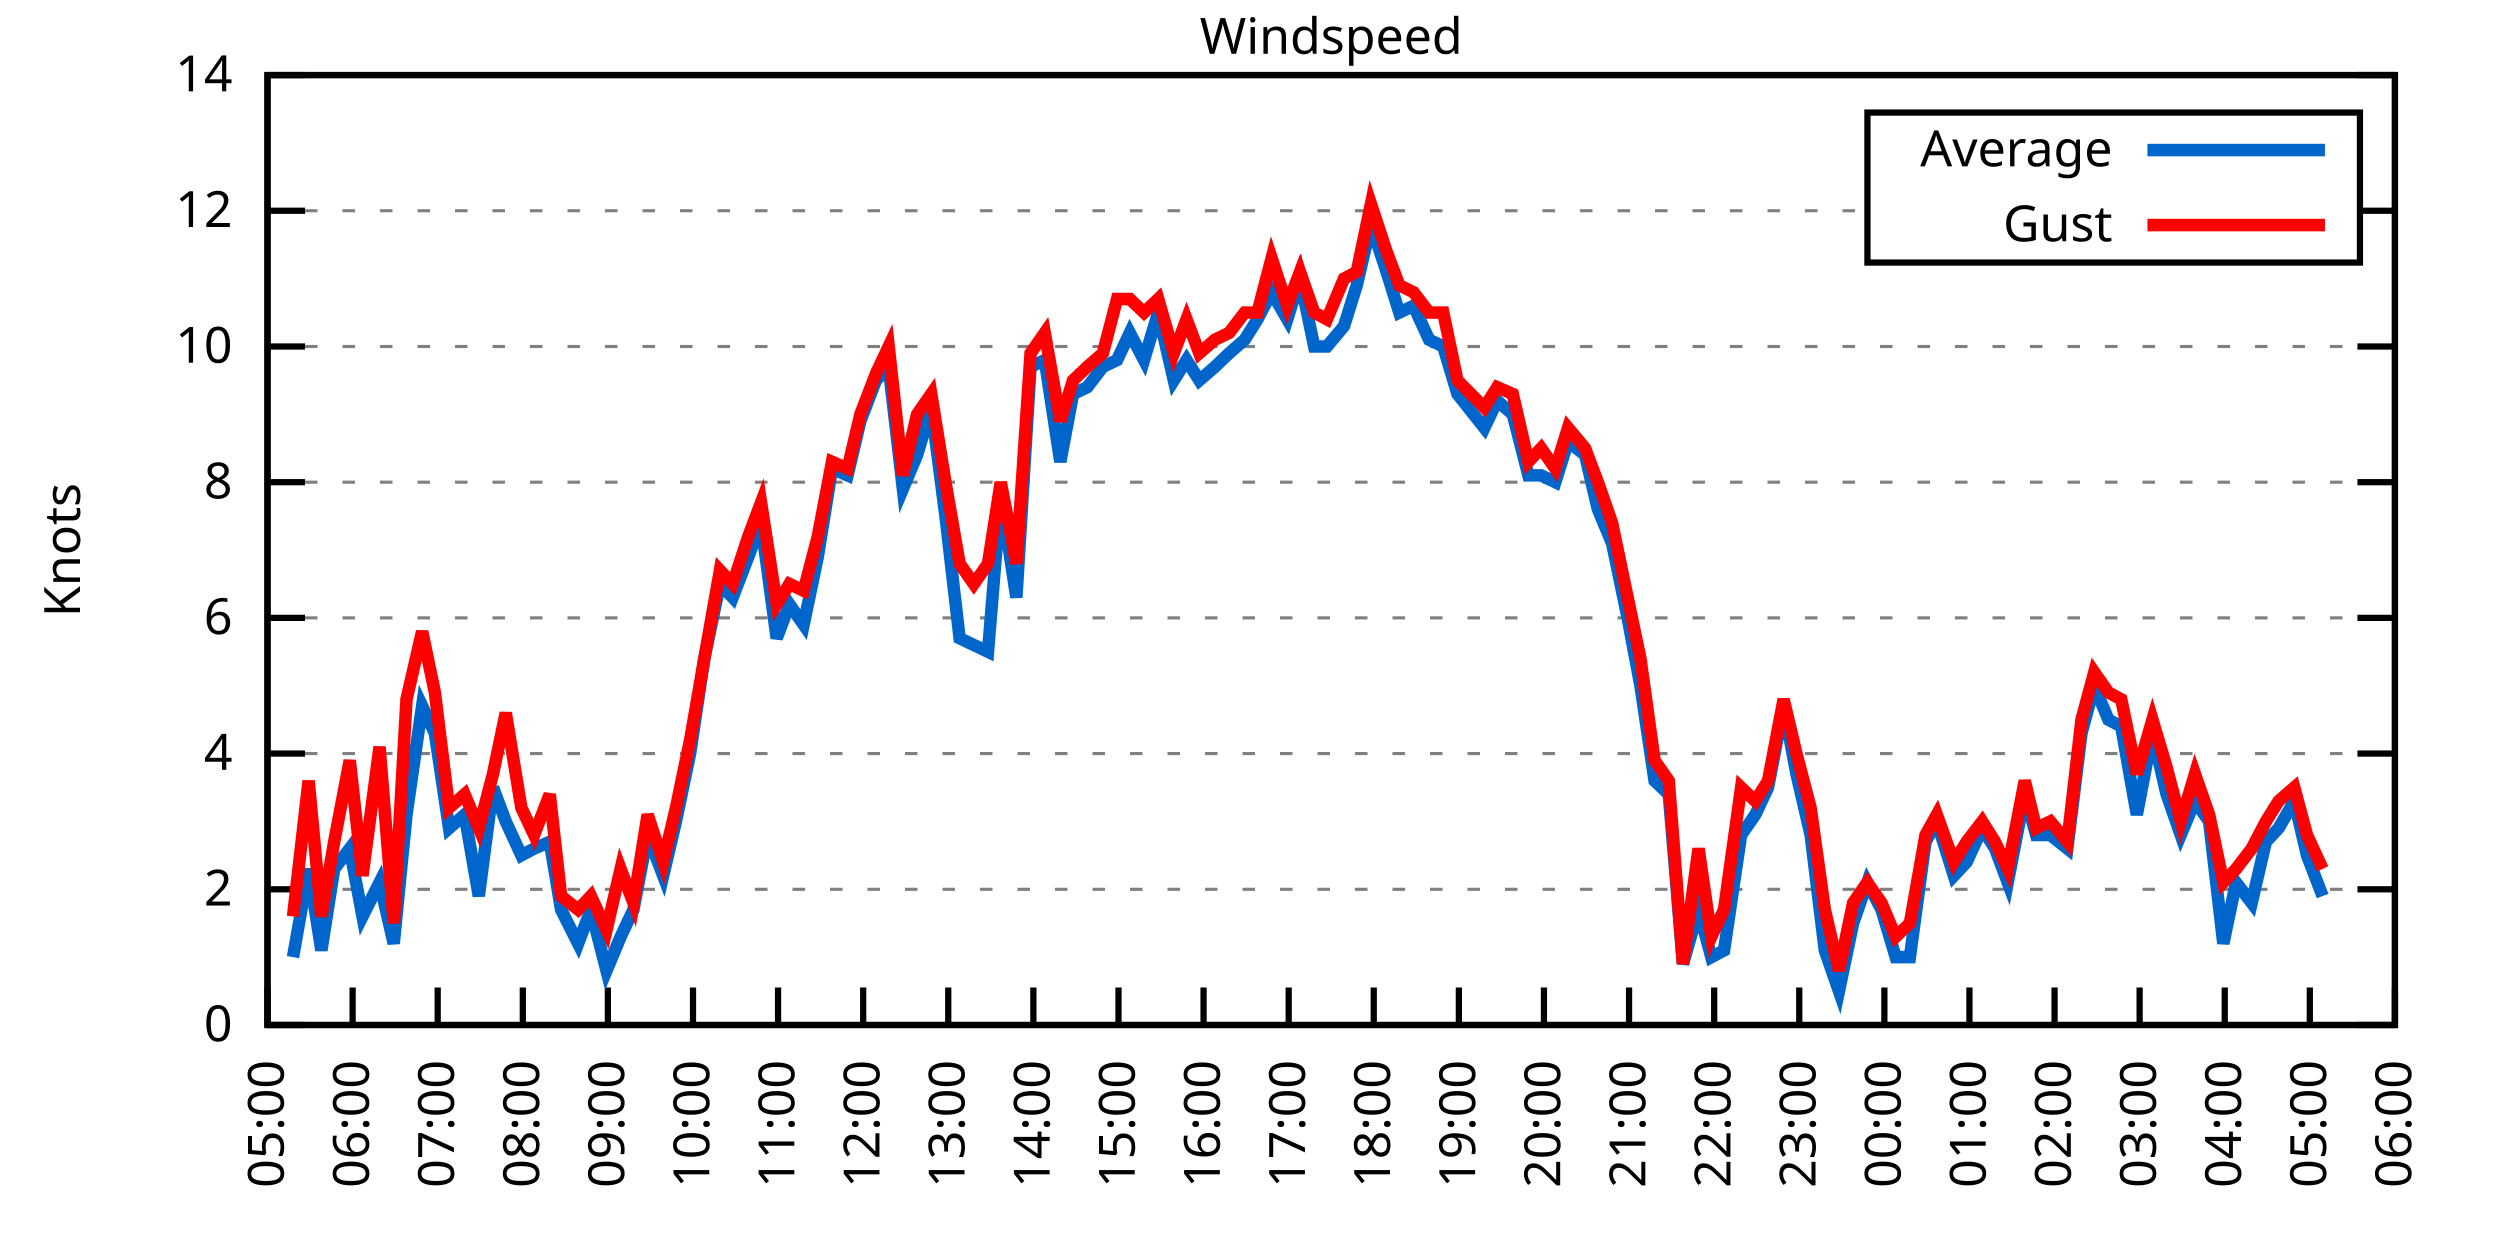
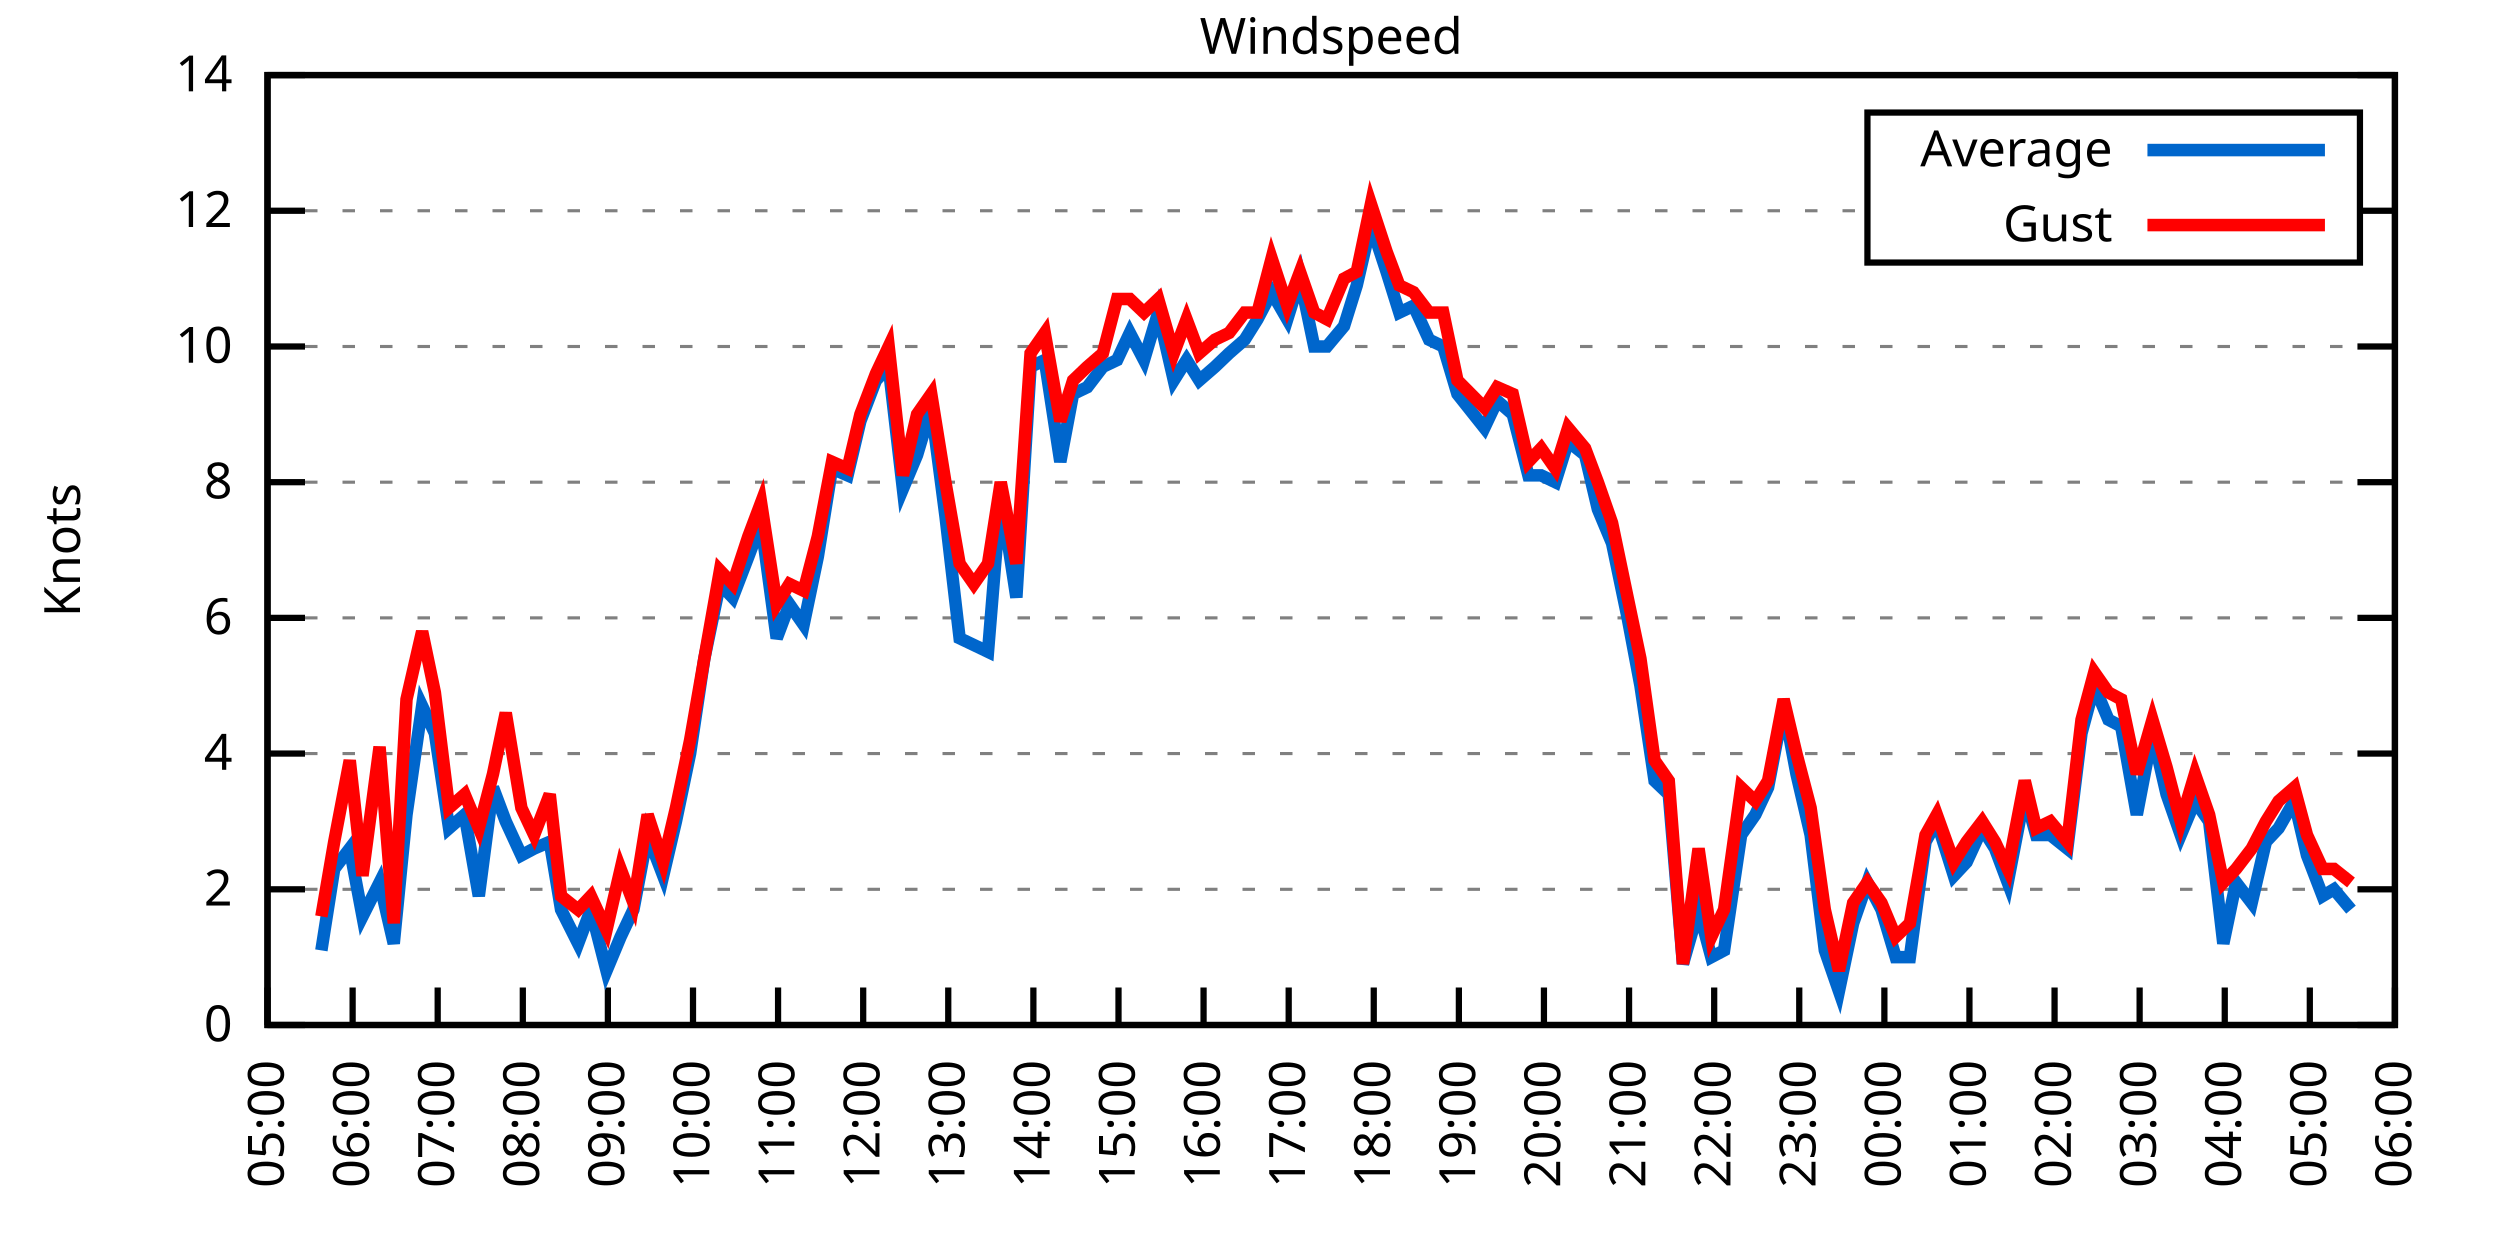
<svg xmlns="http://www.w3.org/2000/svg" xmlns:xlink="http://www.w3.org/1999/xlink" width="400" height="200" viewBox="0 0 400 200">
  <g id="gnuplot_canvas">
    <rect x="0" y="0" width="400" height="200" fill="none" />
    <defs>
      <circle id="gpDot" r="0.5" stroke-width="0.5" stroke="currentColor" />
      <path id="gpPt0" stroke-width="0.333" stroke="currentColor" d="M-1,0 h2 M0,-1 v2" />
      <path id="gpPt1" stroke-width="0.333" stroke="currentColor" d="M-1,-1 L1,1 M1,-1 L-1,1" />
      <path id="gpPt2" stroke-width="0.333" stroke="currentColor" d="M-1,0 L1,0 M0,-1 L0,1 M-1,-1 L1,1 M-1,1 L1,-1" />
      <rect id="gpPt3" stroke-width="0.333" stroke="currentColor" x="-1" y="-1" width="2" height="2" />
      <rect id="gpPt4" stroke-width="0.333" stroke="currentColor" fill="currentColor" x="-1" y="-1" width="2" height="2" />
      <circle id="gpPt5" stroke-width="0.333" stroke="currentColor" cx="0" cy="0" r="1" />
      <use xlink:href="#gpPt5" id="gpPt6" fill="currentColor" stroke="none" />
      <path id="gpPt7" stroke-width="0.333" stroke="currentColor" d="M0,-1.33 L-1.33,0.67 L1.33,0.67 z" />
      <use xlink:href="#gpPt7" id="gpPt8" fill="currentColor" stroke="none" />
      <use xlink:href="#gpPt7" id="gpPt9" stroke="currentColor" transform="rotate(180)" />
      <use xlink:href="#gpPt9" id="gpPt10" fill="currentColor" stroke="none" />
      <use xlink:href="#gpPt3" id="gpPt11" stroke="currentColor" transform="rotate(45)" />
      <use xlink:href="#gpPt11" id="gpPt12" fill="currentColor" stroke="none" />
      <path id="gpPt13" stroke-width="0.333" stroke="currentColor" d="M0,1.330 L1.265,0.411 L0.782,-1.067 L-0.782,-1.076 L-1.265,0.411 z" />
      <use xlink:href="#gpPt13" id="gpPt14" fill="currentColor" stroke="none" />
      <filter id="textbox" filterUnits="objectBoundingBox" x="0" y="0" height="1" width="1">
        <feFlood flood-color="white" flood-opacity="1" result="bgnd" />
        <feComposite in="SourceGraphic" in2="bgnd" operator="atop" />
      </filter>
      <filter id="greybox" filterUnits="objectBoundingBox" x="0" y="0" height="1" width="1">
        <feFlood flood-color="lightgrey" flood-opacity="1" result="grey" />
        <feComposite in="SourceGraphic" in2="grey" operator="atop" />
      </filter>
    </defs>
    <g fill="none" color="white" stroke="currentColor" stroke-width="1.00" stroke-linecap="butt" stroke-linejoin="miter">
</g>
    <g fill="none" color="black" stroke="currentColor" stroke-width="1.00" stroke-linecap="butt" stroke-linejoin="miter">
      <g stroke="none" shape-rendering="crispEdges">
        <polygon fill="rgb(255, 255, 255)" points="42.80,164.00 383.18,164.00 383.18,12.02 42.80,12.02 " />
      </g>
    </g>
    <g fill="none" color="black" stroke="currentColor" stroke-width="1.00" stroke-linecap="butt" stroke-linejoin="miter">
</g>
    <g fill="none" color="black" stroke="black" stroke-width="0.50" stroke-linecap="butt" stroke-linejoin="miter">
</g>
    <g fill="none" color="gray" stroke="currentColor" stroke-width="0.50" stroke-linecap="butt" stroke-linejoin="miter">
      <path stroke="gray" stroke-dasharray="2,4" class="gridline" d="M42.80,164.00 L383.19,164.00  " />
    </g>
    <g fill="none" color="gray" stroke="gray" stroke-width="1.00" stroke-linecap="butt" stroke-linejoin="miter">
</g>
    <g fill="none" color="black" stroke="currentColor" stroke-width="1.00" stroke-linecap="butt" stroke-linejoin="miter">
      <path stroke="black" d="M42.80,164.00 L48.80,164.00 M383.19,164.00 L377.19,164.00  " />
      <g transform="translate(37.20,166.60)" stroke="none" fill="black" font-family="Sans" font-size="8.00" text-anchor="end">
        <text>
          <tspan font-family="Sans"> 0</tspan>
        </text>
      </g>
    </g>
    <g fill="none" color="black" stroke="currentColor" stroke-width="1.00" stroke-linecap="butt" stroke-linejoin="miter">
</g>
    <g fill="none" color="black" stroke="black" stroke-width="0.50" stroke-linecap="butt" stroke-linejoin="miter">
</g>
    <g fill="none" color="gray" stroke="currentColor" stroke-width="0.50" stroke-linecap="butt" stroke-linejoin="miter">
      <path stroke="gray" stroke-dasharray="2,4" class="gridline" d="M42.80,142.29 L383.19,142.29  " />
    </g>
    <g fill="none" color="gray" stroke="gray" stroke-width="1.00" stroke-linecap="butt" stroke-linejoin="miter">
</g>
    <g fill="none" color="black" stroke="currentColor" stroke-width="1.00" stroke-linecap="butt" stroke-linejoin="miter">
      <path stroke="black" d="M42.80,142.29 L48.80,142.29 M383.19,142.29 L377.19,142.29  " />
      <g transform="translate(37.20,144.89)" stroke="none" fill="black" font-family="Sans" font-size="8.00" text-anchor="end">
        <text>
          <tspan font-family="Sans"> 2</tspan>
        </text>
      </g>
    </g>
    <g fill="none" color="black" stroke="currentColor" stroke-width="1.00" stroke-linecap="butt" stroke-linejoin="miter">
</g>
    <g fill="none" color="black" stroke="black" stroke-width="0.50" stroke-linecap="butt" stroke-linejoin="miter">
</g>
    <g fill="none" color="gray" stroke="currentColor" stroke-width="0.50" stroke-linecap="butt" stroke-linejoin="miter">
      <path stroke="gray" stroke-dasharray="2,4" class="gridline" d="M42.80,120.57 L383.19,120.57  " />
    </g>
    <g fill="none" color="gray" stroke="gray" stroke-width="1.00" stroke-linecap="butt" stroke-linejoin="miter">
</g>
    <g fill="none" color="black" stroke="currentColor" stroke-width="1.00" stroke-linecap="butt" stroke-linejoin="miter">
      <path stroke="black" d="M42.80,120.57 L48.80,120.57 M383.19,120.57 L377.19,120.57  " />
      <g transform="translate(37.20,123.17)" stroke="none" fill="black" font-family="Sans" font-size="8.00" text-anchor="end">
        <text>
          <tspan font-family="Sans"> 4</tspan>
        </text>
      </g>
    </g>
    <g fill="none" color="black" stroke="currentColor" stroke-width="1.00" stroke-linecap="butt" stroke-linejoin="miter">
</g>
    <g fill="none" color="black" stroke="black" stroke-width="0.50" stroke-linecap="butt" stroke-linejoin="miter">
</g>
    <g fill="none" color="gray" stroke="currentColor" stroke-width="0.50" stroke-linecap="butt" stroke-linejoin="miter">
      <path stroke="gray" stroke-dasharray="2,4" class="gridline" d="M42.80,98.86 L383.19,98.86  " />
    </g>
    <g fill="none" color="gray" stroke="gray" stroke-width="1.00" stroke-linecap="butt" stroke-linejoin="miter">
</g>
    <g fill="none" color="black" stroke="currentColor" stroke-width="1.00" stroke-linecap="butt" stroke-linejoin="miter">
      <path stroke="black" d="M42.80,98.86 L48.80,98.86 M383.19,98.86 L377.19,98.86  " />
      <g transform="translate(37.20,101.46)" stroke="none" fill="black" font-family="Sans" font-size="8.00" text-anchor="end">
        <text>
          <tspan font-family="Sans"> 6</tspan>
        </text>
      </g>
    </g>
    <g fill="none" color="black" stroke="currentColor" stroke-width="1.00" stroke-linecap="butt" stroke-linejoin="miter">
</g>
    <g fill="none" color="black" stroke="black" stroke-width="0.50" stroke-linecap="butt" stroke-linejoin="miter">
</g>
    <g fill="none" color="gray" stroke="currentColor" stroke-width="0.50" stroke-linecap="butt" stroke-linejoin="miter">
      <path stroke="gray" stroke-dasharray="2,4" class="gridline" d="M42.80,77.15 L383.19,77.15  " />
    </g>
    <g fill="none" color="gray" stroke="gray" stroke-width="1.00" stroke-linecap="butt" stroke-linejoin="miter">
</g>
    <g fill="none" color="black" stroke="currentColor" stroke-width="1.00" stroke-linecap="butt" stroke-linejoin="miter">
      <path stroke="black" d="M42.80,77.15 L48.80,77.15 M383.19,77.15 L377.19,77.15  " />
      <g transform="translate(37.20,79.75)" stroke="none" fill="black" font-family="Sans" font-size="8.00" text-anchor="end">
        <text>
          <tspan font-family="Sans"> 8</tspan>
        </text>
      </g>
    </g>
    <g fill="none" color="black" stroke="currentColor" stroke-width="1.00" stroke-linecap="butt" stroke-linejoin="miter">
</g>
    <g fill="none" color="black" stroke="black" stroke-width="0.50" stroke-linecap="butt" stroke-linejoin="miter">
</g>
    <g fill="none" color="gray" stroke="currentColor" stroke-width="0.50" stroke-linecap="butt" stroke-linejoin="miter">
      <path stroke="gray" stroke-dasharray="2,4" class="gridline" d="M42.80,55.44 L383.19,55.44  " />
    </g>
    <g fill="none" color="gray" stroke="gray" stroke-width="1.00" stroke-linecap="butt" stroke-linejoin="miter">
</g>
    <g fill="none" color="black" stroke="currentColor" stroke-width="1.00" stroke-linecap="butt" stroke-linejoin="miter">
      <path stroke="black" d="M42.80,55.44 L48.80,55.44 M383.19,55.44 L377.19,55.44  " />
      <g transform="translate(37.20,58.04)" stroke="none" fill="black" font-family="Sans" font-size="8.00" text-anchor="end">
        <text>
          <tspan font-family="Sans"> 10</tspan>
        </text>
      </g>
    </g>
    <g fill="none" color="black" stroke="currentColor" stroke-width="1.00" stroke-linecap="butt" stroke-linejoin="miter">
</g>
    <g fill="none" color="black" stroke="black" stroke-width="0.50" stroke-linecap="butt" stroke-linejoin="miter">
</g>
    <g fill="none" color="gray" stroke="currentColor" stroke-width="0.50" stroke-linecap="butt" stroke-linejoin="miter">
      <path stroke="gray" stroke-dasharray="2,4" class="gridline" d="M42.80,33.72 L298.79,33.72 M377.59,33.72 L383.19,33.72  " />
    </g>
    <g fill="none" color="gray" stroke="gray" stroke-width="1.00" stroke-linecap="butt" stroke-linejoin="miter">
</g>
    <g fill="none" color="black" stroke="currentColor" stroke-width="1.00" stroke-linecap="butt" stroke-linejoin="miter">
      <path stroke="black" d="M42.80,33.72 L48.80,33.72 M383.19,33.72 L377.19,33.72  " />
      <g transform="translate(37.20,36.32)" stroke="none" fill="black" font-family="Sans" font-size="8.00" text-anchor="end">
        <text>
          <tspan font-family="Sans"> 12</tspan>
        </text>
      </g>
    </g>
    <g fill="none" color="black" stroke="currentColor" stroke-width="1.00" stroke-linecap="butt" stroke-linejoin="miter">
</g>
    <g fill="none" color="black" stroke="black" stroke-width="0.50" stroke-linecap="butt" stroke-linejoin="miter">
</g>
    <g fill="none" color="gray" stroke="currentColor" stroke-width="0.50" stroke-linecap="butt" stroke-linejoin="miter">
      <path stroke="gray" stroke-dasharray="2,4" class="gridline" d="M42.80,12.01 L383.19,12.01  " />
    </g>
    <g fill="none" color="gray" stroke="gray" stroke-width="1.00" stroke-linecap="butt" stroke-linejoin="miter">
</g>
    <g fill="none" color="black" stroke="currentColor" stroke-width="1.00" stroke-linecap="butt" stroke-linejoin="miter">
      <path stroke="black" d="M42.80,12.01 L48.80,12.01 M383.19,12.01 L377.19,12.01  " />
      <g transform="translate(37.20,14.61)" stroke="none" fill="black" font-family="Sans" font-size="8.00" text-anchor="end">
        <text>
          <tspan font-family="Sans"> 14</tspan>
        </text>
      </g>
    </g>
    <g fill="none" color="black" stroke="currentColor" stroke-width="1.00" stroke-linecap="butt" stroke-linejoin="miter">
      <path stroke="black" d="M42.80,164.00 L42.80,158.00  " />
      <g transform="translate(45.40,169.60) rotate(270.00)" stroke="none" fill="black" font-family="Sans" font-size="8.00" text-anchor="end">
        <text>
          <tspan font-family="Sans">05:00</tspan>
        </text>
      </g>
    </g>
    <g fill="none" color="black" stroke="currentColor" stroke-width="1.00" stroke-linecap="butt" stroke-linejoin="miter">
      <path stroke="black" d="M56.42,164.00 L56.42,158.00  " />
      <g transform="translate(59.02,169.60) rotate(270.00)" stroke="none" fill="black" font-family="Sans" font-size="8.00" text-anchor="end">
        <text>
          <tspan font-family="Sans">06:00</tspan>
        </text>
      </g>
    </g>
    <g fill="none" color="black" stroke="currentColor" stroke-width="1.00" stroke-linecap="butt" stroke-linejoin="miter">
      <path stroke="black" d="M70.03,164.00 L70.03,158.00  " />
      <g transform="translate(72.63,169.60) rotate(270.00)" stroke="none" fill="black" font-family="Sans" font-size="8.00" text-anchor="end">
        <text>
          <tspan font-family="Sans">07:00</tspan>
        </text>
      </g>
    </g>
    <g fill="none" color="black" stroke="currentColor" stroke-width="1.00" stroke-linecap="butt" stroke-linejoin="miter">
      <path stroke="black" d="M83.65,164.00 L83.65,158.00  " />
      <g transform="translate(86.25,169.60) rotate(270.00)" stroke="none" fill="black" font-family="Sans" font-size="8.00" text-anchor="end">
        <text>
          <tspan font-family="Sans">08:00</tspan>
        </text>
      </g>
    </g>
    <g fill="none" color="black" stroke="currentColor" stroke-width="1.00" stroke-linecap="butt" stroke-linejoin="miter">
      <path stroke="black" d="M97.26,164.00 L97.26,158.00  " />
      <g transform="translate(99.86,169.60) rotate(270.00)" stroke="none" fill="black" font-family="Sans" font-size="8.00" text-anchor="end">
        <text>
          <tspan font-family="Sans">09:00</tspan>
        </text>
      </g>
    </g>
    <g fill="none" color="black" stroke="currentColor" stroke-width="1.00" stroke-linecap="butt" stroke-linejoin="miter">
      <path stroke="black" d="M110.88,164.00 L110.88,158.00  " />
      <g transform="translate(113.48,169.60) rotate(270.00)" stroke="none" fill="black" font-family="Sans" font-size="8.00" text-anchor="end">
        <text>
          <tspan font-family="Sans">10:00</tspan>
        </text>
      </g>
    </g>
    <g fill="none" color="black" stroke="currentColor" stroke-width="1.00" stroke-linecap="butt" stroke-linejoin="miter">
      <path stroke="black" d="M124.49,164.00 L124.49,158.00  " />
      <g transform="translate(127.09,169.60) rotate(270.00)" stroke="none" fill="black" font-family="Sans" font-size="8.00" text-anchor="end">
        <text>
          <tspan font-family="Sans">11:00</tspan>
        </text>
      </g>
    </g>
    <g fill="none" color="black" stroke="currentColor" stroke-width="1.00" stroke-linecap="butt" stroke-linejoin="miter">
      <path stroke="black" d="M138.11,164.00 L138.11,158.00  " />
      <g transform="translate(140.71,169.60) rotate(270.00)" stroke="none" fill="black" font-family="Sans" font-size="8.00" text-anchor="end">
        <text>
          <tspan font-family="Sans">12:00</tspan>
        </text>
      </g>
    </g>
    <g fill="none" color="black" stroke="currentColor" stroke-width="1.00" stroke-linecap="butt" stroke-linejoin="miter">
      <path stroke="black" d="M151.72,164.00 L151.72,158.00  " />
      <g transform="translate(154.32,169.60) rotate(270.00)" stroke="none" fill="black" font-family="Sans" font-size="8.00" text-anchor="end">
        <text>
          <tspan font-family="Sans">13:00</tspan>
        </text>
      </g>
    </g>
    <g fill="none" color="black" stroke="currentColor" stroke-width="1.00" stroke-linecap="butt" stroke-linejoin="miter">
      <path stroke="black" d="M165.34,164.00 L165.34,158.00  " />
      <g transform="translate(167.94,169.60) rotate(270.00)" stroke="none" fill="black" font-family="Sans" font-size="8.00" text-anchor="end">
        <text>
          <tspan font-family="Sans">14:00</tspan>
        </text>
      </g>
    </g>
    <g fill="none" color="black" stroke="currentColor" stroke-width="1.00" stroke-linecap="butt" stroke-linejoin="miter">
      <path stroke="black" d="M178.96,164.00 L178.96,158.00  " />
      <g transform="translate(181.56,169.60) rotate(270.00)" stroke="none" fill="black" font-family="Sans" font-size="8.00" text-anchor="end">
        <text>
          <tspan font-family="Sans">15:00</tspan>
        </text>
      </g>
    </g>
    <g fill="none" color="black" stroke="currentColor" stroke-width="1.00" stroke-linecap="butt" stroke-linejoin="miter">
      <path stroke="black" d="M192.57,164.00 L192.57,158.00  " />
      <g transform="translate(195.17,169.60) rotate(270.00)" stroke="none" fill="black" font-family="Sans" font-size="8.00" text-anchor="end">
        <text>
          <tspan font-family="Sans">16:00</tspan>
        </text>
      </g>
    </g>
    <g fill="none" color="black" stroke="currentColor" stroke-width="1.00" stroke-linecap="butt" stroke-linejoin="miter">
      <path stroke="black" d="M206.19,164.00 L206.19,158.00  " />
      <g transform="translate(208.79,169.60) rotate(270.00)" stroke="none" fill="black" font-family="Sans" font-size="8.00" text-anchor="end">
        <text>
          <tspan font-family="Sans">17:00</tspan>
        </text>
      </g>
    </g>
    <g fill="none" color="black" stroke="currentColor" stroke-width="1.00" stroke-linecap="butt" stroke-linejoin="miter">
      <path stroke="black" d="M219.80,164.00 L219.80,158.00  " />
      <g transform="translate(222.40,169.60) rotate(270.00)" stroke="none" fill="black" font-family="Sans" font-size="8.00" text-anchor="end">
        <text>
          <tspan font-family="Sans">18:00</tspan>
        </text>
      </g>
    </g>
    <g fill="none" color="black" stroke="currentColor" stroke-width="1.00" stroke-linecap="butt" stroke-linejoin="miter">
      <path stroke="black" d="M233.42,164.00 L233.42,158.00  " />
      <g transform="translate(236.02,169.60) rotate(270.00)" stroke="none" fill="black" font-family="Sans" font-size="8.00" text-anchor="end">
        <text>
          <tspan font-family="Sans">19:00</tspan>
        </text>
      </g>
    </g>
    <g fill="none" color="black" stroke="currentColor" stroke-width="1.00" stroke-linecap="butt" stroke-linejoin="miter">
      <path stroke="black" d="M247.03,164.00 L247.03,158.00  " />
      <g transform="translate(249.63,169.60) rotate(270.00)" stroke="none" fill="black" font-family="Sans" font-size="8.00" text-anchor="end">
        <text>
          <tspan font-family="Sans">20:00</tspan>
        </text>
      </g>
    </g>
    <g fill="none" color="black" stroke="currentColor" stroke-width="1.00" stroke-linecap="butt" stroke-linejoin="miter">
      <path stroke="black" d="M260.65,164.00 L260.65,158.00  " />
      <g transform="translate(263.25,169.60) rotate(270.00)" stroke="none" fill="black" font-family="Sans" font-size="8.00" text-anchor="end">
        <text>
          <tspan font-family="Sans">21:00</tspan>
        </text>
      </g>
    </g>
    <g fill="none" color="black" stroke="currentColor" stroke-width="1.00" stroke-linecap="butt" stroke-linejoin="miter">
      <path stroke="black" d="M274.27,164.00 L274.27,158.00  " />
      <g transform="translate(276.87,169.60) rotate(270.00)" stroke="none" fill="black" font-family="Sans" font-size="8.00" text-anchor="end">
        <text>
          <tspan font-family="Sans">22:00</tspan>
        </text>
      </g>
    </g>
    <g fill="none" color="black" stroke="currentColor" stroke-width="1.00" stroke-linecap="butt" stroke-linejoin="miter">
      <path stroke="black" d="M287.88,164.00 L287.88,158.00  " />
      <g transform="translate(290.48,169.60) rotate(270.00)" stroke="none" fill="black" font-family="Sans" font-size="8.00" text-anchor="end">
        <text>
          <tspan font-family="Sans">23:00</tspan>
        </text>
      </g>
    </g>
    <g fill="none" color="black" stroke="currentColor" stroke-width="1.00" stroke-linecap="butt" stroke-linejoin="miter">
      <path stroke="black" d="M301.50,164.00 L301.50,158.00  " />
      <g transform="translate(304.10,169.60) rotate(270.00)" stroke="none" fill="black" font-family="Sans" font-size="8.00" text-anchor="end">
        <text>
          <tspan font-family="Sans">00:00</tspan>
        </text>
      </g>
    </g>
    <g fill="none" color="black" stroke="currentColor" stroke-width="1.00" stroke-linecap="butt" stroke-linejoin="miter">
      <path stroke="black" d="M315.11,164.00 L315.11,158.00  " />
      <g transform="translate(317.71,169.60) rotate(270.00)" stroke="none" fill="black" font-family="Sans" font-size="8.00" text-anchor="end">
        <text>
          <tspan font-family="Sans">01:00</tspan>
        </text>
      </g>
    </g>
    <g fill="none" color="black" stroke="currentColor" stroke-width="1.00" stroke-linecap="butt" stroke-linejoin="miter">
      <path stroke="black" d="M328.73,164.00 L328.73,158.00  " />
      <g transform="translate(331.33,169.60) rotate(270.00)" stroke="none" fill="black" font-family="Sans" font-size="8.00" text-anchor="end">
        <text>
          <tspan font-family="Sans">02:00</tspan>
        </text>
      </g>
    </g>
    <g fill="none" color="black" stroke="currentColor" stroke-width="1.00" stroke-linecap="butt" stroke-linejoin="miter">
      <path stroke="black" d="M342.34,164.00 L342.34,158.00  " />
      <g transform="translate(344.94,169.60) rotate(270.00)" stroke="none" fill="black" font-family="Sans" font-size="8.00" text-anchor="end">
        <text>
          <tspan font-family="Sans">03:00</tspan>
        </text>
      </g>
    </g>
    <g fill="none" color="black" stroke="currentColor" stroke-width="1.00" stroke-linecap="butt" stroke-linejoin="miter">
      <path stroke="black" d="M355.96,164.00 L355.96,158.00  " />
      <g transform="translate(358.56,169.60) rotate(270.00)" stroke="none" fill="black" font-family="Sans" font-size="8.00" text-anchor="end">
        <text>
          <tspan font-family="Sans">04:00</tspan>
        </text>
      </g>
    </g>
    <g fill="none" color="black" stroke="currentColor" stroke-width="1.00" stroke-linecap="butt" stroke-linejoin="miter">
      <path stroke="black" d="M369.57,164.00 L369.57,158.00  " />
      <g transform="translate(372.17,169.60) rotate(270.00)" stroke="none" fill="black" font-family="Sans" font-size="8.00" text-anchor="end">
        <text>
          <tspan font-family="Sans">05:00</tspan>
        </text>
      </g>
    </g>
    <g fill="none" color="black" stroke="currentColor" stroke-width="1.00" stroke-linecap="butt" stroke-linejoin="miter">
      <path stroke="black" d="M383.19,164.00 L383.19,158.00  " />
      <g transform="translate(385.79,169.60) rotate(270.00)" stroke="none" fill="black" font-family="Sans" font-size="8.00" text-anchor="end">
        <text>
          <tspan font-family="Sans">06:00</tspan>
        </text>
      </g>
    </g>
    <g fill="none" color="black" stroke="currentColor" stroke-width="1.00" stroke-linecap="butt" stroke-linejoin="miter">
</g>
    <g fill="none" color="black" stroke="currentColor" stroke-width="1.00" stroke-linecap="butt" stroke-linejoin="miter">
      <path stroke="black" d="M42.80,12.01 L42.80,164.00 L383.19,164.00 L383.19,12.01 L42.80,12.01 Z  " />
    </g>
    <g fill="none" color="black" stroke="currentColor" stroke-width="1.00" stroke-linecap="butt" stroke-linejoin="miter">
</g>
    <g fill="none" color="black" stroke="currentColor" stroke-width="1.00" stroke-linecap="butt" stroke-linejoin="miter">
      <path stroke="black" d="M298.79,42.01 L298.79,18.01 L377.59,18.01 L377.59,42.01 L298.79,42.01 Z  " />
    </g>
    <g id="Windspeed_plot_1">
      <g fill="none" color="white" stroke="black" stroke-width="2.00" stroke-linecap="butt" stroke-linejoin="miter">
</g>
      <g fill="none" color="black" stroke="currentColor" stroke-width="2.00" stroke-linecap="butt" stroke-linejoin="miter">
        <g transform="translate(337.99,26.61)" stroke="none" fill="black" font-family="Sans" font-size="8.00" text-anchor="end">
          <text>
            <tspan font-family="Sans">Average</tspan>
          </text>
        </g>
      </g>
      <g fill="none" color="black" stroke="currentColor" stroke-width="2.00" stroke-linecap="butt" stroke-linejoin="miter">
-         <path stroke="rgb(  0, 102, 204)" d="M343.59,24.01 L371.99,24.01 M46.88,153.14 L49.38,139.03 L51.42,152.06 L53.47,139.03 L55.96,135.77 L58.00,146.63   L60.73,141.20 L63.00,150.97 L65.04,130.35 L67.54,112.97 L69.58,117.32 L71.85,132.52 L74.34,130.35 L76.61,143.37   L78.88,126.00 L80.92,131.43 L83.42,136.86 L85.46,135.77 L87.96,134.69 L89.77,145.54 L92.50,150.97 L94.54,145.54   L97.04,155.31 L99.30,149.89 L101.35,145.54 L103.62,133.60 L106.11,140.12 L108.15,131.43 L110.42,120.57 L112.69,105.38   L115.19,93.43 L117.23,95.60 L119.73,89.09 L121.77,83.66 L124.27,102.12 L126.31,96.69 L128.58,99.95 L130.85,89.09   L133.12,74.98 L135.61,76.06 L137.66,67.38 L140.15,60.86 L142.19,58.69 L144.46,78.23 L146.73,72.81 L149.00,65.21   L151.27,82.58 L153.54,102.12 L155.81,103.20 L158.08,104.29 L160.12,79.32 L162.62,95.60 L164.89,58.69 L167.16,57.61   L169.65,73.89 L171.69,63.04 L173.96,61.95 L176.46,58.69 L178.73,57.61 L180.77,53.26 L183.04,57.61 L185.31,50.01   L187.81,60.86 L189.85,57.61 L191.89,60.86 L194.39,58.69 L196.66,56.52 L199.15,54.35 L201.19,51.09 L203.46,46.75   L205.96,51.09 L208.00,44.58 L210.27,55.44 L212.31,55.44 L215.04,52.18 L217.08,45.66 L219.35,35.89 L221.85,43.49   L223.89,50.01 L226.16,48.92 L228.65,54.35 L230.92,55.44 L233.19,63.04 L237.50,68.46 L239.55,64.12 L242.04,66.29   L244.54,76.06 L246.58,76.06 L248.85,77.15 L250.89,70.63 L253.61,72.81 L255.66,81.49 L257.93,86.92 L260.42,98.86   L262.47,109.72 L264.73,124.92 L267.00,127.09 L269.27,154.23 L271.77,145.54 L273.81,153.14 L275.85,152.06 L278.58,133.60   L280.85,130.35 L282.89,126.00 L285.38,112.97 L287.43,123.83 L289.70,133.60 L291.97,152.06 L294.23,158.57 L296.50,147.72   L298.77,141.20 L301.04,145.54 L303.31,153.14 L305.58,153.14 L308.08,134.69 L309.89,131.43 L312.62,140.12 L314.66,137.94   L317.15,132.52 L319.20,135.77 L321.24,141.20 L323.96,127.09 L325.78,133.60 L328.05,133.60 L330.77,135.77 L333.04,117.32   L335.08,109.72 L337.35,115.15 L339.39,116.23 L341.89,130.35 L344.39,117.32 L346.65,127.09 L348.92,133.60 L351.19,128.17   L353.46,131.43 L355.73,150.97 L357.77,141.20 L360.27,144.46 L362.54,134.69 L364.58,132.52 L367.08,128.17 L369.12,136.86   L371.62,143.37  " />
+         <path stroke="rgb(  0, 102, 204)" d="M343.59,24.01 L371.99,24.01 M51.42,152.06 L53.47,139.03 L55.96,135.77 L58.00,146.63 L60.73,141.20 L63.00,150.97   L65.04,130.35 L67.54,112.97 L69.58,117.32 L71.85,132.52 L74.34,130.35 L76.61,143.37 L78.88,126.00 L80.92,131.43   L83.42,136.86 L85.46,135.77 L87.96,134.69 L89.77,145.54 L92.50,150.97 L94.54,145.54 L97.04,155.31 L99.30,149.89   L101.35,145.54 L103.62,133.60 L106.11,140.12 L108.15,131.43 L110.42,120.57 L112.69,105.38 L115.19,93.43 L117.23,95.60   L119.73,89.09 L121.77,83.66 L124.27,102.12 L126.31,96.69 L128.58,99.95 L130.85,89.09 L133.12,74.98 L135.61,76.06   L137.66,67.38 L140.15,60.86 L142.19,58.69 L144.46,78.23 L146.73,72.81 L149.00,65.21 L151.27,82.58 L153.54,102.12   L155.81,103.20 L158.08,104.29 L160.12,79.32 L162.62,95.60 L164.89,58.69 L167.16,57.61 L169.65,73.89 L171.69,63.04   L173.96,61.95 L176.46,58.69 L178.73,57.61 L180.77,53.26 L183.04,57.61 L185.31,50.01 L187.81,60.86 L189.85,57.61   L191.89,60.86 L194.39,58.69 L196.66,56.52 L199.15,54.35 L201.19,51.09 L203.46,46.75 L205.96,51.09 L208.00,44.58   L210.27,55.44 L212.31,55.44 L215.04,52.18 L217.08,45.66 L219.35,35.89 L221.85,43.49 L223.89,50.01 L226.16,48.92   L228.65,54.35 L230.92,55.44 L233.19,63.04 L237.50,68.46 L239.55,64.12 L242.04,66.29 L244.54,76.06 L246.58,76.06   L248.85,77.15 L250.89,70.63 L253.61,72.81 L255.66,81.49 L257.93,86.92 L260.42,98.86 L262.47,109.72 L264.73,124.92   L267.00,127.09 L269.27,154.23 L271.77,145.54 L273.81,153.14 L275.85,152.06 L278.58,133.60 L280.85,130.35 L282.89,126.00   L285.38,112.97 L287.43,123.83 L289.70,133.60 L291.97,152.06 L294.23,158.57 L296.50,147.72 L298.77,141.20 L301.04,145.54   L303.31,153.14 L305.58,153.14 L308.08,134.69 L309.89,131.43 L312.62,140.12 L314.66,137.94 L317.15,132.52 L319.20,135.77   L321.24,141.20 L323.96,127.09 L325.78,133.60 L328.05,133.60 L330.77,135.77 L333.04,117.32 L335.08,109.72 L337.35,115.15   L339.39,116.23 L341.89,130.35 L344.39,117.32 L346.65,127.09 L348.92,133.60 L351.19,128.17 L353.46,131.43 L355.73,150.97   L357.77,141.20 L360.27,144.46 L362.54,134.69 L364.58,132.52 L367.08,128.17 L369.12,136.86 L371.62,143.37 L373.43,142.29   L376.16,145.54  " />
      </g>
    </g>
    <g id="Windspeed_plot_2">
      <g fill="none" color="black" stroke="currentColor" stroke-width="2.00" stroke-linecap="butt" stroke-linejoin="miter">
        <g transform="translate(337.99,38.61)" stroke="none" fill="black" font-family="Sans" font-size="8.00" text-anchor="end">
          <text>
            <tspan font-family="Sans">Gust</tspan>
          </text>
        </g>
      </g>
      <g fill="none" color="black" stroke="currentColor" stroke-width="2.00" stroke-linecap="butt" stroke-linejoin="miter">
-         <path stroke="rgb(255,   0,   0)" d="M343.59,36.01 L371.99,36.01 M46.88,146.63 L49.38,124.92 L51.42,146.63 L53.47,134.69 L55.96,121.66 L58.00,140.12   L60.73,119.49 L63.00,147.72 L65.04,111.89 L67.54,101.03 L69.58,110.80 L71.85,129.26 L74.34,127.09 L76.61,132.52   L78.88,123.83 L80.92,114.06 L83.42,129.26 L85.46,133.60 L87.96,127.09 L89.77,143.37 L92.50,145.54 L94.54,143.37   L97.04,148.80 L99.30,139.03 L101.35,144.46 L103.62,130.35 L106.11,137.94 L108.15,129.26 L110.42,118.40 L112.69,105.38   L115.19,91.26 L117.23,93.43 L119.73,85.83 L121.77,80.41 L124.27,96.69 L126.31,93.43 L128.58,94.52 L130.85,85.83   L133.12,73.89 L135.61,74.98 L137.66,66.29 L140.15,59.78 L142.19,55.44 L144.46,76.06 L146.73,66.29 L149.00,63.04   L151.27,77.15 L153.54,90.18 L155.81,93.43 L158.08,90.18 L160.12,77.15 L162.62,90.18 L164.89,56.52 L167.16,53.26   L169.65,67.38 L171.69,60.86 L173.96,58.69 L176.46,56.52 L178.73,47.84 L180.77,47.84 L183.04,50.01 L185.31,47.84   L187.81,56.52 L189.85,51.09 L191.89,56.52 L194.39,54.35 L196.66,53.26 L199.15,50.01 L201.19,50.01 L203.46,41.32   L205.96,48.92 L208.00,43.49 L210.27,50.01 L212.31,51.09 L215.04,44.58 L217.08,43.49 L219.35,32.64 L221.85,40.24   L223.89,45.66 L226.16,46.75 L228.65,50.01 L230.92,50.01 L233.19,60.86 L237.50,65.21 L239.55,61.95 L242.04,63.04   L244.54,73.89 L246.58,71.72 L248.85,74.98 L250.89,68.46 L253.61,71.72 L255.66,77.15 L257.93,83.66 L260.42,95.60   L262.47,105.38 L264.73,121.66 L267.00,124.92 L269.27,154.23 L271.77,135.77 L273.81,149.89 L275.85,145.54 L278.58,126.00   L280.85,128.17 L282.89,124.92 L285.38,111.89 L287.43,120.57 L289.70,129.26 L291.97,145.54 L294.23,155.31 L296.50,144.46   L298.77,141.20 L301.04,144.46 L303.31,149.89 L305.58,147.72 L308.08,133.60 L309.89,130.35 L312.62,137.94 L314.66,134.69   L317.15,131.43 L319.20,134.69 L321.24,139.03 L323.96,124.92 L325.78,132.52 L328.05,131.43 L330.77,134.69 L333.04,115.15   L335.08,107.55 L337.35,110.80 L339.39,111.89 L341.89,123.83 L344.39,115.15 L346.65,122.75 L348.92,131.43 L351.19,123.83   L353.46,130.35 L355.73,141.20 L357.77,139.03 L360.27,135.77 L362.54,131.43 L364.58,128.17 L367.08,126.00 L369.12,133.60   L371.62,139.03  " />
+         <path stroke="rgb(255,   0,   0)" d="M343.59,36.01 L371.99,36.01 M51.42,146.63 L53.47,134.69 L55.96,121.66 L58.00,140.12 L60.73,119.49 L63.00,147.72   L65.04,111.89 L67.54,101.03 L69.58,110.80 L71.85,129.26 L74.34,127.09 L76.61,132.52 L78.88,123.83 L80.92,114.06   L83.42,129.26 L85.46,133.60 L87.96,127.09 L89.77,143.37 L92.50,145.54 L94.54,143.37 L97.04,148.80 L99.30,139.03   L101.35,144.46 L103.62,130.35 L106.11,137.94 L108.15,129.26 L110.42,118.40 L112.69,105.38 L115.19,91.26 L117.23,93.43   L119.73,85.83 L121.77,80.41 L124.27,96.69 L126.31,93.43 L128.58,94.52 L130.85,85.83 L133.12,73.89 L135.61,74.98   L137.66,66.29 L140.15,59.78 L142.19,55.44 L144.46,76.06 L146.73,66.29 L149.00,63.04 L151.27,77.15 L153.54,90.18   L155.81,93.43 L158.08,90.18 L160.12,77.15 L162.62,90.18 L164.89,56.52 L167.16,53.26 L169.65,67.38 L171.69,60.86   L173.96,58.69 L176.46,56.52 L178.73,47.84 L180.77,47.84 L183.04,50.01 L185.31,47.84 L187.81,56.52 L189.85,51.09   L191.89,56.52 L194.39,54.35 L196.66,53.26 L199.15,50.01 L201.19,50.01 L203.46,41.32 L205.96,48.92 L208.00,43.49   L210.27,50.01 L212.31,51.09 L215.04,44.58 L217.08,43.49 L219.35,32.64 L221.85,40.24 L223.89,45.66 L226.16,46.75   L228.65,50.01 L230.92,50.01 L233.19,60.86 L237.50,65.21 L239.55,61.95 L242.04,63.04 L244.54,73.89 L246.58,71.72   L248.85,74.98 L250.89,68.46 L253.61,71.72 L255.66,77.15 L257.93,83.66 L260.42,95.60 L262.47,105.38 L264.73,121.66   L267.00,124.92 L269.27,154.23 L271.77,135.77 L273.81,149.89 L275.85,145.54 L278.58,126.00 L280.85,128.17 L282.89,124.92   L285.38,111.89 L287.43,120.57 L289.70,129.26 L291.97,145.54 L294.23,155.31 L296.50,144.46 L298.77,141.20 L301.04,144.46   L303.31,149.89 L305.58,147.72 L308.08,133.60 L309.89,130.35 L312.62,137.94 L314.66,134.69 L317.15,131.43 L319.20,134.69   L321.24,139.03 L323.96,124.92 L325.78,132.52 L328.05,131.43 L330.77,134.69 L333.04,115.15 L335.08,107.55 L337.35,110.80   L339.39,111.89 L341.89,123.83 L344.39,115.15 L346.65,122.75 L348.92,131.43 L351.19,123.83 L353.46,130.35 L355.73,141.20   L357.77,139.03 L360.27,135.77 L362.54,131.43 L364.58,128.17 L367.08,126.00 L369.12,133.60 L371.62,139.03 L373.43,139.03   L376.16,141.20  " />
      </g>
    </g>
    <g fill="none" color="black" stroke="currentColor" stroke-width="2.00" stroke-linecap="butt" stroke-linejoin="miter">
</g>
    <g fill="none" color="black" stroke="black" stroke-width="1.00" stroke-linecap="butt" stroke-linejoin="miter">
</g>
    <g fill="none" color="black" stroke="currentColor" stroke-width="1.00" stroke-linecap="butt" stroke-linejoin="miter">
      <path stroke="black" d="M42.80,12.01 L42.80,164.00 L383.19,164.00 L383.19,12.01 L42.80,12.01 Z  " />
      <g transform="translate(12.80,88.01) rotate(270.00)" stroke="none" fill="black" font-family="Sans" font-size="8.00" text-anchor="middle">
        <text>
          <tspan font-family="Sans">Knots</tspan>
        </text>
      </g>
    </g>
    <g fill="none" color="black" stroke="currentColor" stroke-width="1.00" stroke-linecap="butt" stroke-linejoin="miter">
</g>
    <g fill="none" color="black" stroke="currentColor" stroke-width="1.00" stroke-linecap="butt" stroke-linejoin="miter">
      <g transform="translate(212.99,8.61)" stroke="none" fill="black" font-family="Sans" font-size="8.00" text-anchor="middle">
        <text>
          <tspan font-family="Sans">Windspeed</tspan>
        </text>
      </g>
    </g>
    <g fill="none" color="black" stroke="currentColor" stroke-width="1.00" stroke-linecap="butt" stroke-linejoin="miter">
</g>
  </g>
</svg>
